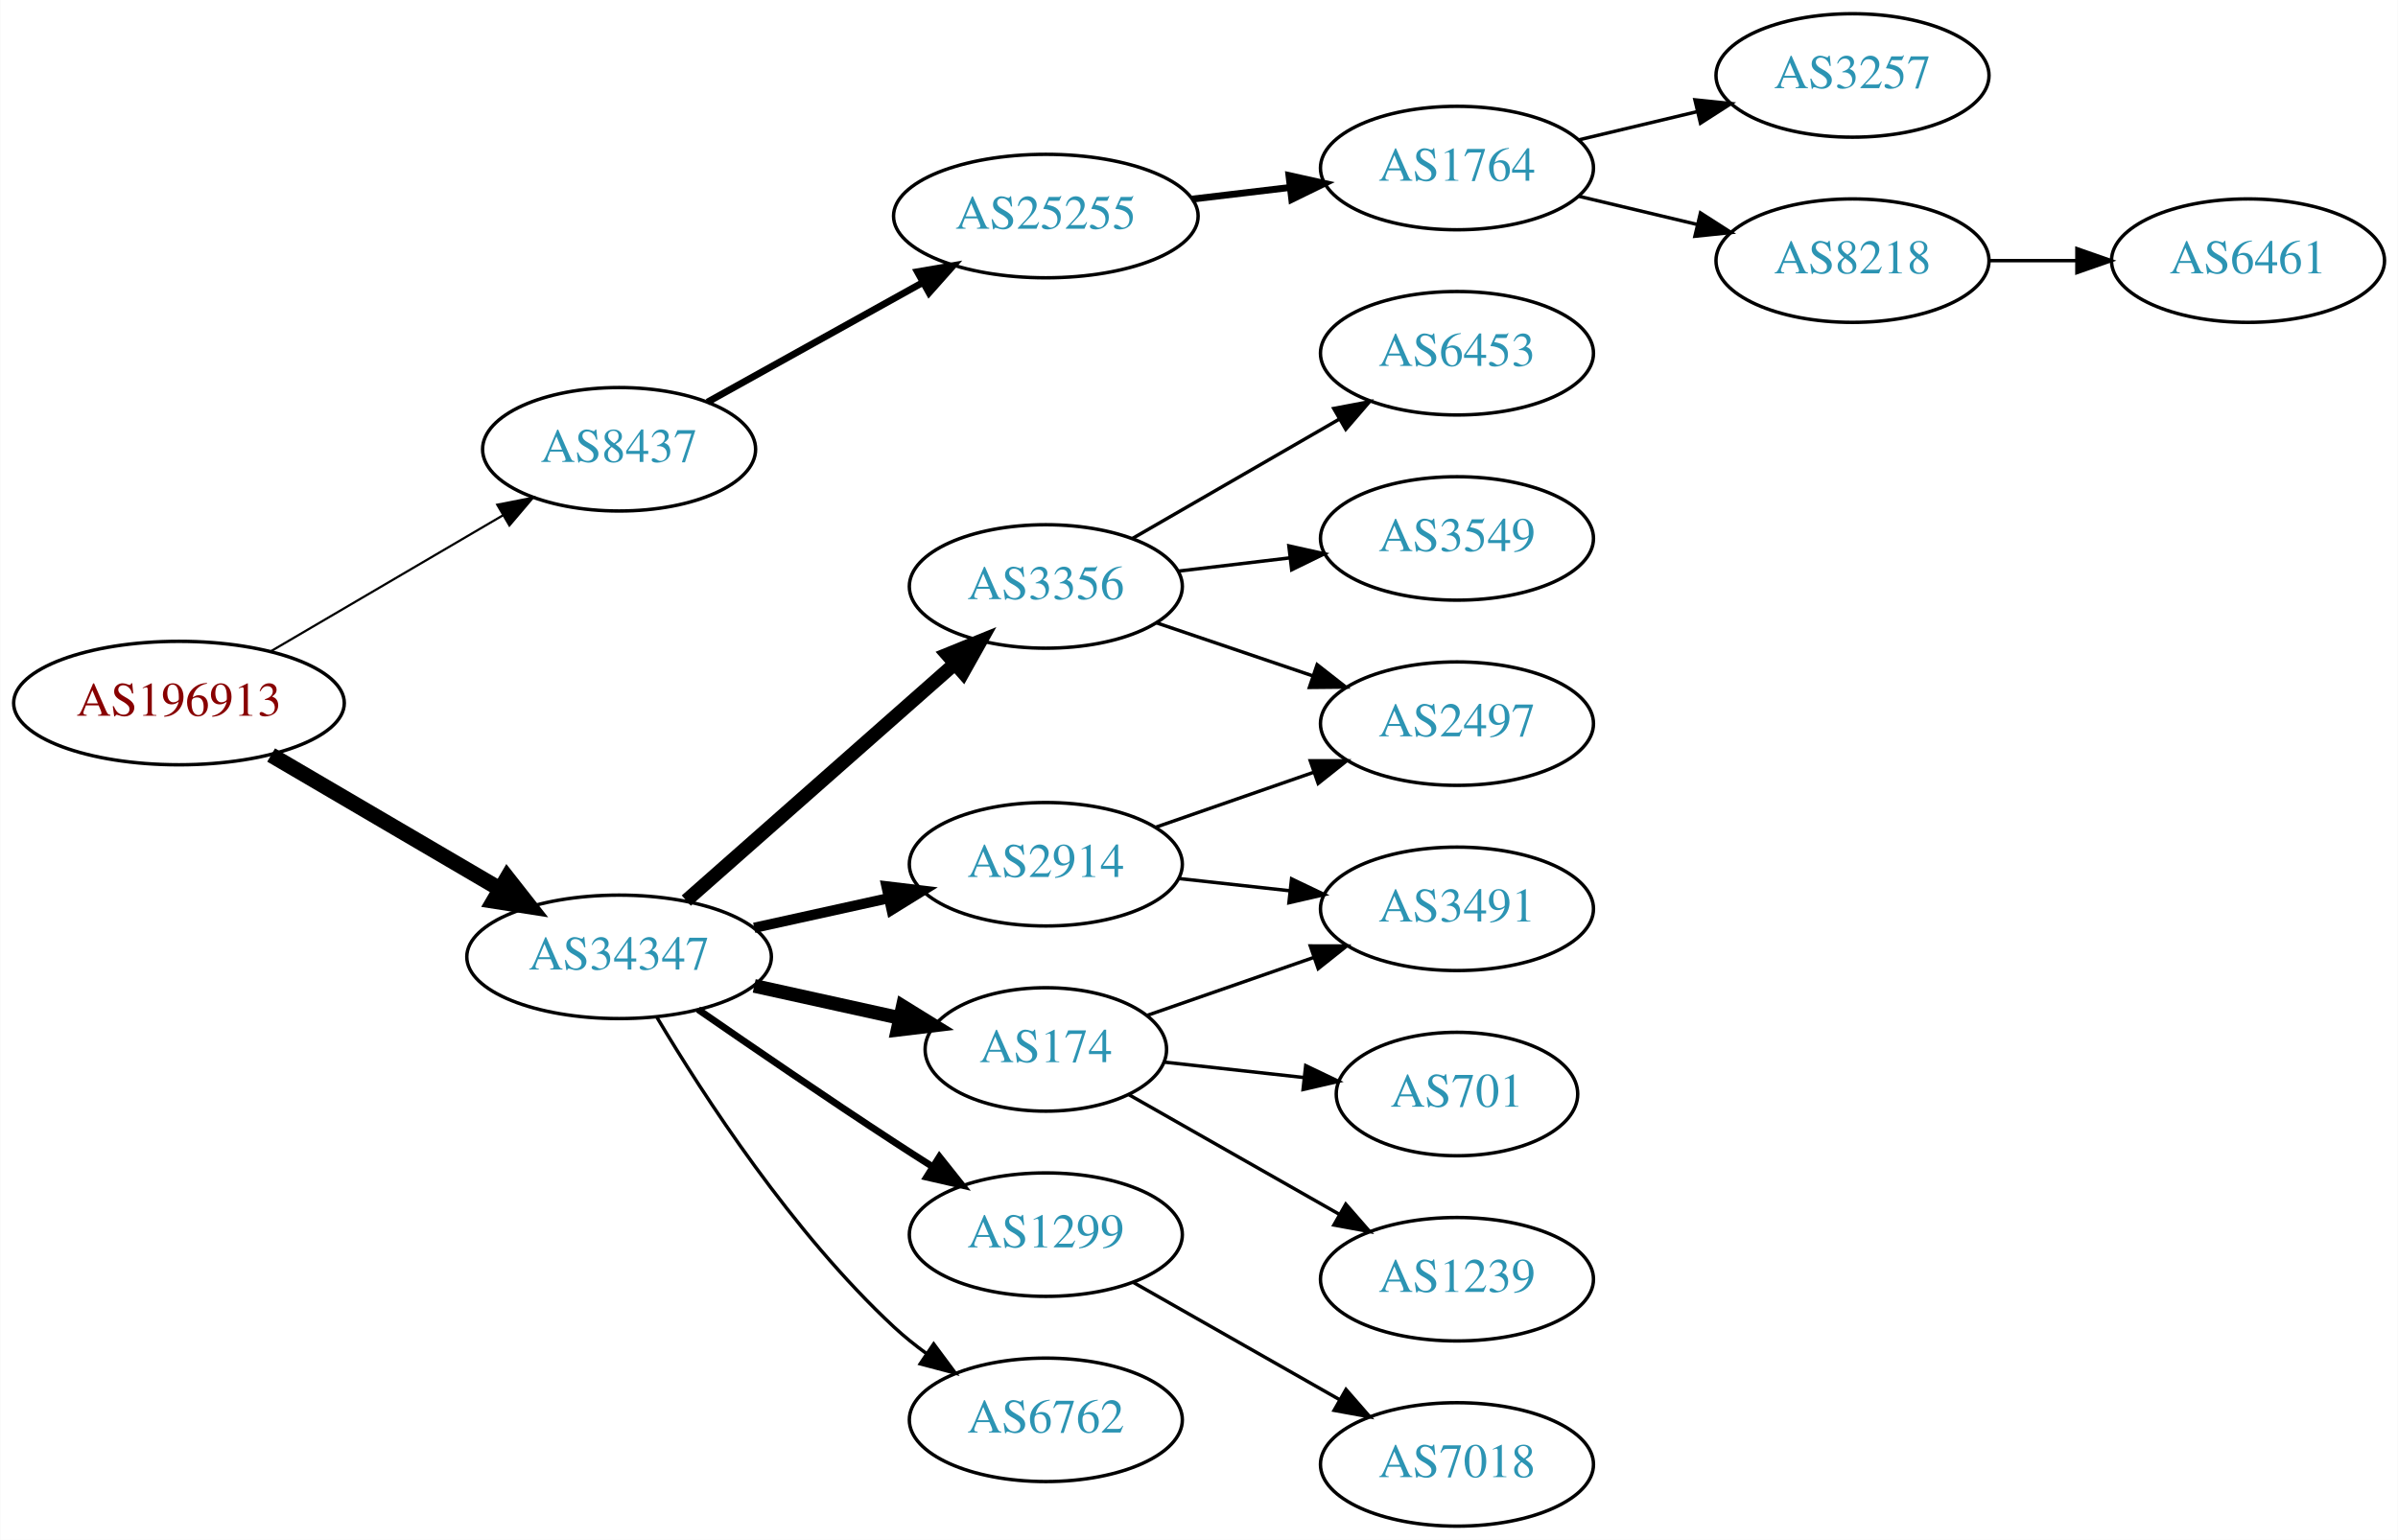
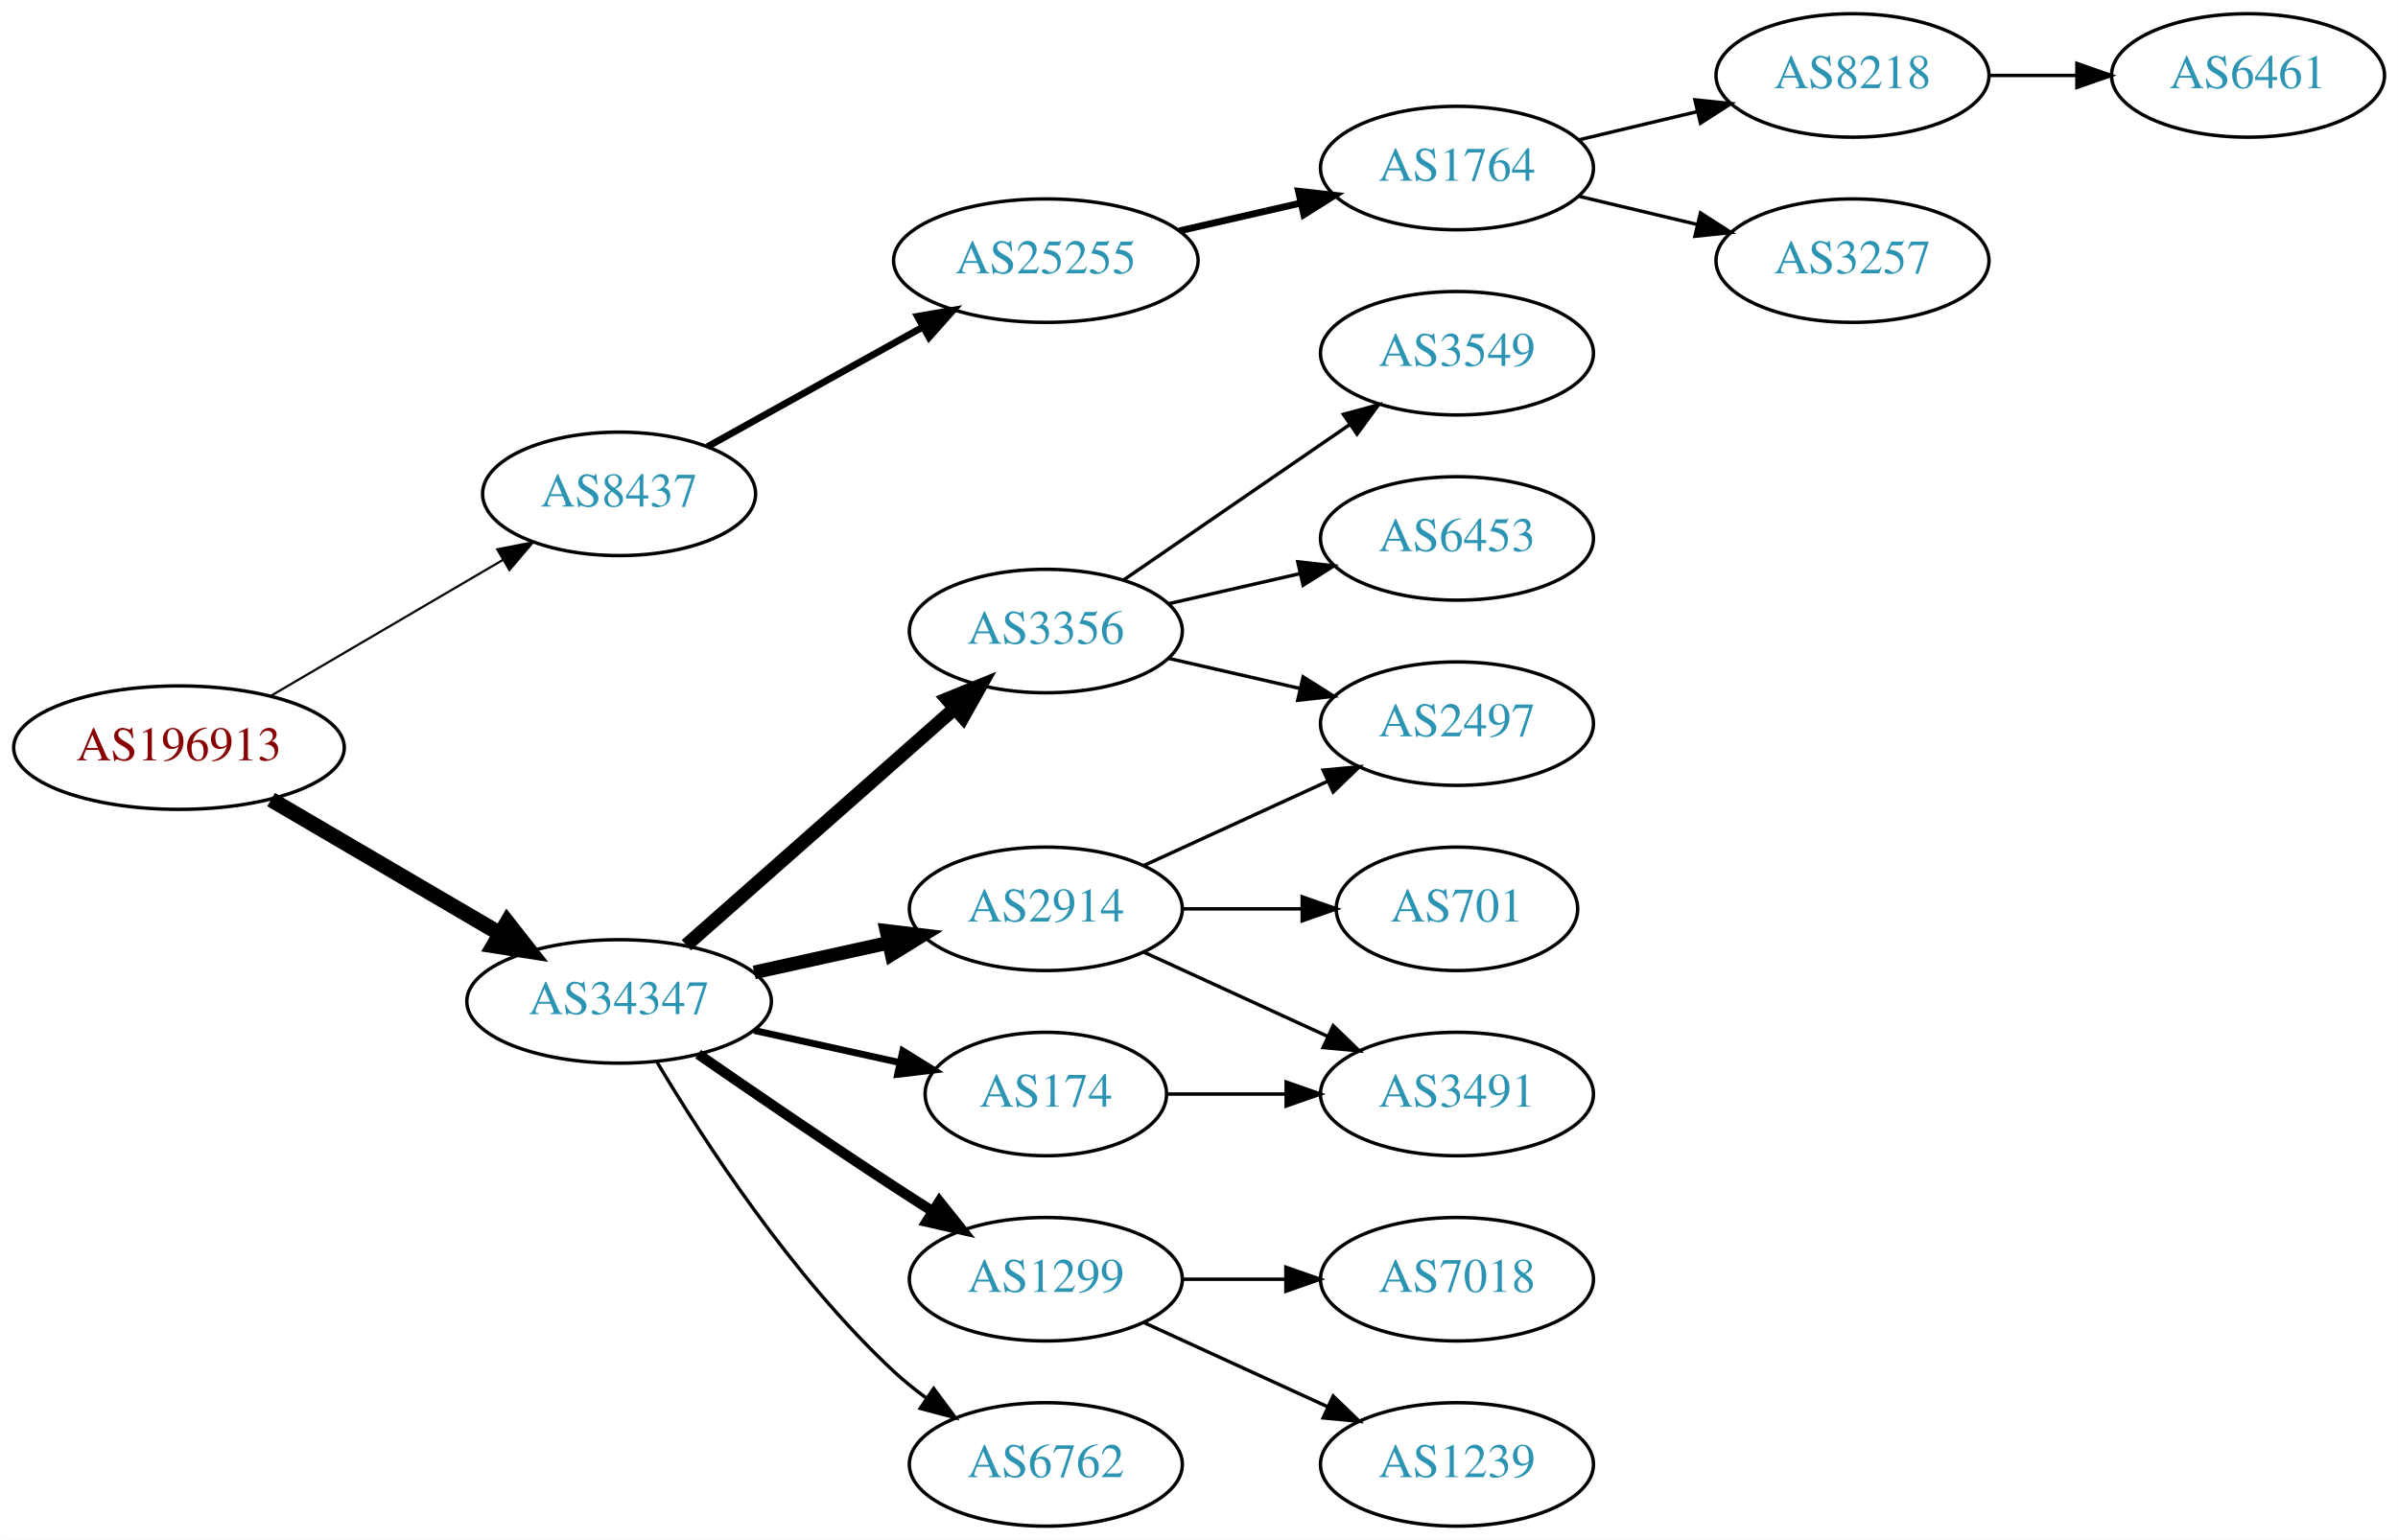
<svg xmlns="http://www.w3.org/2000/svg" xmlns:xlink="http://www.w3.org/1999/xlink" width="699pt" height="449pt" viewBox="0.00 0.00 698.85 449.00">
  <g id="graph0" class="graph" transform="scale(1 1) rotate(0) translate(4 445)">
    <polygon fill="white" stroke="none" points="-4,4 -4,-445 694.855,-445 694.855,4 -4,4" />
    <g id="node1" class="node">
      <g id="a_node1">
        <a xlink:href="/asn/196913" xlink:title="AS196913 ~ Wallak Informatics GmbH [AT]">
-           <ellipse fill="#ffffff" stroke="black" cx="48.096" cy="-240" rx="48.192" ry="18" />
-           <text text-anchor="middle" x="48.096" y="-236.3" font-family="Times,serif" font-size="14.00" fill="#880000">AS196913</text>
+           <ellipse fill="#ffffff" stroke="black" cx="48.096" cy="-227" rx="48.192" ry="18" />
+           <text text-anchor="middle" x="48.096" y="-223.3" font-family="Times,serif" font-size="14.00" fill="#880000">AS196913</text>
        </a>
      </g>
    </g>
    <g id="node2" class="node">
      <g id="a_node2">
        <a xlink:href="/asn/8437" xlink:title="AS8437 ~ Hutchison Drei Austria GmbH [AT]">
-           <ellipse fill="#ffffff" stroke="black" cx="176.388" cy="-314" rx="39.794" ry="18" />
-           <text text-anchor="middle" x="176.388" y="-310.3" font-family="Times,serif" font-size="14.00" fill="#2c94b3">AS8437</text>
+           <ellipse fill="#ffffff" stroke="black" cx="176.388" cy="-301" rx="39.794" ry="18" />
+           <text text-anchor="middle" x="176.388" y="-297.3" font-family="Times,serif" font-size="14.00" fill="#2c94b3">AS8437</text>
        </a>
      </g>
    </g>
    <g id="edge1" class="edge">
-       <path fill="none" stroke="black" stroke-width="0.643" d="M74.957,-255.154C94.532,-266.623 121.554,-282.457 142.638,-294.811" />
-       <polygon fill="black" stroke="black" stroke-width="0.643" points="140.874,-297.834 151.272,-299.869 144.413,-291.794 140.874,-297.834" />
+       <path fill="none" stroke="black" stroke-width="0.643" d="M74.957,-242.154C94.532,-253.623 121.554,-269.457 142.638,-281.811" />
+       <polygon fill="black" stroke="black" stroke-width="0.643" points="140.874,-284.834 151.272,-286.869 144.413,-278.794 140.874,-284.834" />
    </g>
    <g id="node3" class="node">
      <g id="a_node3">
        <a xlink:href="/asn/34347" xlink:title="AS34347 ~ HALLAG Kommunal GmbH [AT]">
-           <ellipse fill="#ffffff" stroke="black" cx="176.388" cy="-166" rx="44.393" ry="18" />
-           <text text-anchor="middle" x="176.388" y="-162.3" font-family="Times,serif" font-size="14.00" fill="#2c94b3">AS34347</text>
+           <ellipse fill="#ffffff" stroke="black" cx="176.388" cy="-153" rx="44.393" ry="18" />
+           <text text-anchor="middle" x="176.388" y="-149.3" font-family="Times,serif" font-size="14.00" fill="#2c94b3">AS34347</text>
        </a>
      </g>
    </g>
    <g id="edge2" class="edge">
-       <path fill="none" stroke="black" stroke-width="4.5" d="M74.957,-224.846C94.193,-213.575 120.621,-198.09 141.538,-185.834" />
-       <polygon fill="black" stroke="black" stroke-width="4.5" points="143.784,-189.082 150.421,-180.629 139.802,-182.287 143.784,-189.082" />
+       <path fill="none" stroke="black" stroke-width="4.5" d="M74.957,-211.846C94.193,-200.575 120.621,-185.09 141.538,-172.834" />
+       <polygon fill="black" stroke="black" stroke-width="4.5" points="143.784,-176.082 150.421,-167.629 139.802,-169.287 143.784,-176.082" />
    </g>
    <g id="node4" class="node">
      <g id="a_node4">
        <a xlink:href="/asn/25255" xlink:title="AS25255 ~ ==&gt; TELE2 AUSTRIA &lt;== [AT]">
-           <ellipse fill="#ffffff" stroke="black" cx="300.78" cy="-382" rx="44.393" ry="18" />
-           <text text-anchor="middle" x="300.78" y="-378.3" font-family="Times,serif" font-size="14.00" fill="#2c94b3">AS25255</text>
+           <ellipse fill="#ffffff" stroke="black" cx="300.78" cy="-369" rx="44.393" ry="18" />
+           <text text-anchor="middle" x="300.78" y="-365.3" font-family="Times,serif" font-size="14.00" fill="#2c94b3">AS25255</text>
        </a>
      </g>
    </g>
    <g id="edge3" class="edge">
-       <path fill="none" stroke="black" stroke-width="2" d="M202.155,-327.761C220.206,-337.79 244.906,-351.512 264.943,-362.645" />
-       <polygon fill="black" stroke="black" stroke-width="2" points="263.34,-365.758 273.781,-367.556 266.74,-359.639 263.34,-365.758" />
+       <path fill="none" stroke="black" stroke-width="2" d="M202.155,-314.761C220.206,-324.79 244.906,-338.512 264.943,-349.645" />
+       <polygon fill="black" stroke="black" stroke-width="2" points="263.34,-352.758 273.781,-354.556 266.74,-346.639 263.34,-352.758" />
    </g>
    <g id="node9" class="node">
      <g id="a_node9">
-         <a xlink:href="/asn/3356" xlink:title="AS3356 ~ Level 3 Parent, LLC [US]">
-           <ellipse fill="#ffffff" stroke="black" cx="300.78" cy="-274" rx="39.794" ry="18" />
-           <text text-anchor="middle" x="300.78" y="-270.3" font-family="Times,serif" font-size="14.00" fill="#2c94b3">AS3356</text>
+         <a xlink:href="/asn/2914" xlink:title="AS2914 ~ NTT America, Inc. [US]">
+           <ellipse fill="#ffffff" stroke="black" cx="300.78" cy="-180" rx="39.794" ry="18" />
+           <text text-anchor="middle" x="300.78" y="-176.3" font-family="Times,serif" font-size="14.00" fill="#2c94b3">AS2914</text>
        </a>
      </g>
    </g>
    <g id="edge8" class="edge">
-       <path fill="none" stroke="black" stroke-width="4" d="M195.976,-182.403C216.794,-200.772 250.67,-230.665 274.029,-251.278" />
-       <polygon fill="black" stroke="black" stroke-width="4" points="272.001,-254.156 281.815,-258.148 276.632,-248.907 272.001,-254.156" />
+       <path fill="none" stroke="black" stroke-width="4" d="M215.777,-161.469C228.168,-164.202 242.015,-167.257 254.836,-170.085" />
+       <polygon fill="black" stroke="black" stroke-width="4" points="254.331,-173.558 264.85,-172.295 255.839,-166.722 254.331,-173.558" />
    </g>
    <g id="node10" class="node">
      <g id="a_node10">
-         <a xlink:href="/asn/2914" xlink:title="AS2914 ~ NTT America, Inc. [US]">
-           <ellipse fill="#ffffff" stroke="black" cx="300.78" cy="-193" rx="39.794" ry="18" />
-           <text text-anchor="middle" x="300.78" y="-189.3" font-family="Times,serif" font-size="14.00" fill="#2c94b3">AS2914</text>
+         <a xlink:href="/asn/1299" xlink:title="AS1299 ~ Telia Carrier [EU]">
+           <ellipse fill="#ffffff" stroke="black" cx="300.78" cy="-72" rx="39.794" ry="18" />
+           <text text-anchor="middle" x="300.78" y="-68.3" font-family="Times,serif" font-size="14.00" fill="#2c94b3">AS1299</text>
        </a>
      </g>
    </g>
    <g id="edge9" class="edge">
-       <path fill="none" stroke="black" stroke-width="3" d="M215.777,-174.469C228.168,-177.202 242.015,-180.257 254.836,-183.085" />
-       <polygon fill="black" stroke="black" stroke-width="3" points="254.331,-186.558 264.85,-185.295 255.839,-179.722 254.331,-186.558" />
+       <path fill="none" stroke="black" stroke-width="3" d="M199.418,-137.633C215.221,-126.695 237.077,-111.739 256.584,-99 260.166,-96.661 263.936,-94.241 267.696,-91.856" />
+       <polygon fill="black" stroke="black" stroke-width="3" points="269.759,-94.693 276.357,-86.404 266.03,-88.769 269.759,-94.693" />
    </g>
    <g id="node11" class="node">
      <g id="a_node11">
        <a xlink:href="/asn/174" xlink:title="AS174 ~ Cogent Communications [US]">
-           <ellipse fill="#ffffff" stroke="black" cx="300.78" cy="-139" rx="35.194" ry="18" />
-           <text text-anchor="middle" x="300.78" y="-135.3" font-family="Times,serif" font-size="14.00" fill="#2c94b3">AS174</text>
+           <ellipse fill="#ffffff" stroke="black" cx="300.78" cy="-126" rx="35.194" ry="18" />
+           <text text-anchor="middle" x="300.78" y="-122.3" font-family="Times,serif" font-size="14.00" fill="#2c94b3">AS174</text>
        </a>
      </g>
    </g>
    <g id="edge10" class="edge">
-       <path fill="none" stroke="black" stroke-width="4" d="M215.777,-157.531C229.185,-154.573 244.297,-151.24 257.969,-148.224" />
-       <polygon fill="black" stroke="black" stroke-width="4" points="259.08,-151.563 268.092,-145.99 257.572,-144.727 259.08,-151.563" />
+       <path fill="none" stroke="black" stroke-width="2" d="M215.777,-144.531C229.185,-141.573 244.297,-138.24 257.969,-135.224" />
+       <polygon fill="black" stroke="black" stroke-width="2" points="259.08,-138.563 268.092,-132.99 257.572,-131.727 259.08,-138.563" />
    </g>
    <g id="node12" class="node">
      <g id="a_node12">
-         <a xlink:href="/asn/1299" xlink:title="AS1299 ~ Telia Carrier [EU]">
-           <ellipse fill="#ffffff" stroke="black" cx="300.78" cy="-85" rx="39.794" ry="18" />
-           <text text-anchor="middle" x="300.78" y="-81.3" font-family="Times,serif" font-size="14.00" fill="#2c94b3">AS1299</text>
+         <a xlink:href="/asn/6762" xlink:title="AS6762 ~ TELECOM ITALIA SPARKLE S.p.A. [IT]">
+           <ellipse fill="#ffffff" stroke="black" cx="300.78" cy="-18" rx="39.794" ry="18" />
+           <text text-anchor="middle" x="300.78" y="-14.3" font-family="Times,serif" font-size="14.00" fill="#2c94b3">AS6762</text>
        </a>
      </g>
    </g>
    <g id="edge11" class="edge">
-       <path fill="none" stroke="black" stroke-width="2" d="M199.418,-150.633C215.221,-139.695 237.077,-124.739 256.584,-112 260.166,-109.661 263.936,-107.241 267.696,-104.856" />
-       <polygon fill="black" stroke="black" stroke-width="2" points="269.759,-107.693 276.357,-99.404 266.03,-101.769 269.759,-107.693" />
+       <path fill="none" stroke="black" d="M187.433,-135.329C201.004,-112.528 226.937,-72.528 256.584,-45 259.49,-42.301 262.703,-39.72 266.027,-37.297" />
+       <polygon fill="black" stroke="black" points="268.087,-40.13 274.405,-31.625 264.162,-34.333 268.087,-40.13" />
    </g>
    <g id="node13" class="node">
      <g id="a_node13">
-         <a xlink:href="/asn/6762" xlink:title="AS6762 ~ TELECOM ITALIA SPARKLE S.p.A. [IT]">
-           <ellipse fill="#ffffff" stroke="black" cx="300.78" cy="-31" rx="39.794" ry="18" />
-           <text text-anchor="middle" x="300.78" y="-27.3" font-family="Times,serif" font-size="14.00" fill="#2c94b3">AS6762</text>
+         <a xlink:href="/asn/3356" xlink:title="AS3356 ~ Level 3 Parent, LLC [US]">
+           <ellipse fill="#ffffff" stroke="black" cx="300.78" cy="-261" rx="39.794" ry="18" />
+           <text text-anchor="middle" x="300.78" y="-257.3" font-family="Times,serif" font-size="14.00" fill="#2c94b3">AS3356</text>
        </a>
      </g>
    </g>
    <g id="edge12" class="edge">
-       <path fill="none" stroke="black" d="M187.433,-148.329C201.004,-125.528 226.937,-85.528 256.584,-58 259.49,-55.301 262.703,-52.72 266.027,-50.297" />
-       <polygon fill="black" stroke="black" points="268.087,-53.13 274.405,-44.625 264.162,-47.333 268.087,-53.13" />
+       <path fill="none" stroke="black" stroke-width="4" d="M195.976,-169.403C216.794,-187.772 250.67,-217.665 274.029,-238.278" />
+       <polygon fill="black" stroke="black" stroke-width="4" points="272.001,-241.156 281.815,-245.148 276.632,-235.907 272.001,-241.156" />
    </g>
    <g id="node5" class="node">
      <g id="a_node5">
        <a xlink:href="/asn/1764" xlink:title="AS1764 ~ NEXTLAYER-AS [AT]">
          <ellipse fill="#ffffff" stroke="black" cx="420.622" cy="-396" rx="39.794" ry="18" />
          <text text-anchor="middle" x="420.622" y="-392.3" font-family="Times,serif" font-size="14.00" fill="#2c94b3">AS1764</text>
        </a>
      </g>
    </g>
    <g id="edge4" class="edge">
-       <path fill="none" stroke="black" stroke-width="2" d="M343.327,-386.936C352.573,-388.034 362.445,-389.207 371.917,-390.332" />
-       <polygon fill="black" stroke="black" stroke-width="2" points="371.645,-393.825 381.988,-391.529 372.471,-386.874 371.645,-393.825" />
+       <path fill="none" stroke="black" stroke-width="2" d="M339.714,-377.692C350.955,-380.267 363.368,-383.111 374.991,-385.774" />
+       <polygon fill="black" stroke="black" stroke-width="2" points="374.424,-389.235 384.953,-388.057 375.987,-382.412 374.424,-389.235" />
    </g>
    <g id="node6" class="node">
      <g id="a_node6">
-         <a xlink:href="/asn/3257" xlink:title="AS3257 ~ GTT [DE]">
+         <a xlink:href="/asn/8218" xlink:title="AS8218 ~ legacy Neotelecoms [FR]">
          <ellipse fill="#ffffff" stroke="black" cx="535.915" cy="-423" rx="39.794" ry="18" />
-           <text text-anchor="middle" x="535.915" y="-419.3" font-family="Times,serif" font-size="14.00" fill="#2c94b3">AS3257</text>
+           <text text-anchor="middle" x="535.915" y="-419.3" font-family="Times,serif" font-size="14.00" fill="#2c94b3">AS8218</text>
        </a>
      </g>
    </g>
    <g id="edge5" class="edge">
      <path fill="none" stroke="black" d="M456.229,-404.248C467.101,-406.838 479.255,-409.735 490.698,-412.462" />
      <polygon fill="black" stroke="black" points="489.981,-415.889 500.52,-414.803 491.604,-409.08 489.981,-415.889" />
    </g>
    <g id="node7" class="node">
      <g id="a_node7">
-         <a xlink:href="/asn/8218" xlink:title="AS8218 ~ legacy Neotelecoms [FR]">
+         <a xlink:href="/asn/3257" xlink:title="AS3257 ~ GTT [DE]">
          <ellipse fill="#ffffff" stroke="black" cx="535.915" cy="-369" rx="39.794" ry="18" />
-           <text text-anchor="middle" x="535.915" y="-365.3" font-family="Times,serif" font-size="14.00" fill="#2c94b3">AS8218</text>
+           <text text-anchor="middle" x="535.915" y="-365.3" font-family="Times,serif" font-size="14.00" fill="#2c94b3">AS3257</text>
        </a>
      </g>
    </g>
    <g id="edge6" class="edge">
      <path fill="none" stroke="black" d="M456.229,-387.752C467.101,-385.162 479.255,-382.265 490.698,-379.538" />
      <polygon fill="black" stroke="black" points="491.604,-382.92 500.52,-377.197 489.981,-376.111 491.604,-382.92" />
    </g>
    <g id="node8" class="node">
      <g id="a_node8">
        <a xlink:href="/asn/6461" xlink:title="AS6461 ~ Zayo Bandwidth [US]">
-           <ellipse fill="#ffffff" stroke="black" cx="651.208" cy="-369" rx="39.794" ry="18" />
-           <text text-anchor="middle" x="651.208" y="-365.3" font-family="Times,serif" font-size="14.00" fill="#2c94b3">AS6461</text>
+           <ellipse fill="#ffffff" stroke="black" cx="651.208" cy="-423" rx="39.794" ry="18" />
+           <text text-anchor="middle" x="651.208" y="-419.3" font-family="Times,serif" font-size="14.00" fill="#2c94b3">AS6461</text>
        </a>
      </g>
    </g>
    <g id="edge7" class="edge">
-       <path fill="none" stroke="black" d="M575.587,-369C583.79,-369 592.554,-369 601.087,-369" />
-       <polygon fill="black" stroke="black" points="601.326,-372.5 611.326,-369 601.326,-365.5 601.326,-372.5" />
+       <path fill="none" stroke="black" d="M575.587,-423C583.79,-423 592.554,-423 601.087,-423" />
+       <polygon fill="black" stroke="black" points="601.326,-426.5 611.326,-423 601.326,-419.5 601.326,-426.5" />
    </g>
    <g id="node14" class="node">
      <g id="a_node14">
-         <a xlink:href="/asn/6453" xlink:title="AS6453 ~ TATA COMMUNICATIONS (AMERICA) INC [US]">
-           <ellipse fill="#ffffff" stroke="black" cx="420.622" cy="-342" rx="39.794" ry="18" />
-           <text text-anchor="middle" x="420.622" y="-338.3" font-family="Times,serif" font-size="14.00" fill="#2c94b3">AS6453</text>
-         </a>
-       </g>
-     </g>
-     <g id="edge13" class="edge">
-       <path fill="none" stroke="black" d="M325.911,-287.925C343.35,-297.988 367.124,-311.707 386.362,-322.808" />
-       <polygon fill="black" stroke="black" points="384.707,-325.893 395.118,-327.86 388.206,-319.83 384.707,-325.893" />
-     </g>
-     <g id="node15" class="node">
-       <g id="a_node15">
-         <a xlink:href="/asn/3549" xlink:title="AS3549 ~ Level 3 Parent, LLC [US]">
-           <ellipse fill="#ffffff" stroke="black" cx="420.622" cy="-288" rx="39.794" ry="18" />
-           <text text-anchor="middle" x="420.622" y="-284.3" font-family="Times,serif" font-size="14.00" fill="#2c94b3">AS3549</text>
-         </a>
-       </g>
-     </g>
-     <g id="edge14" class="edge">
-       <path fill="none" stroke="black" d="M339.39,-278.468C349.701,-279.693 361.018,-281.038 371.819,-282.321" />
-       <polygon fill="black" stroke="black" points="371.622,-285.822 381.965,-283.526 372.448,-278.871 371.622,-285.822" />
-     </g>
-     <g id="node16" class="node">
-       <g id="a_node16">
        <a xlink:href="/asn/2497" xlink:title="AS2497 ~ Internet Initiative Japan Inc. [JP]">
          <ellipse fill="#ffffff" stroke="black" cx="420.622" cy="-234" rx="39.794" ry="18" />
          <text text-anchor="middle" x="420.622" y="-230.3" font-family="Times,serif" font-size="14.00" fill="#2c94b3">AS2497</text>
        </a>
      </g>
    </g>
+     <g id="edge13" class="edge">
+       <path fill="none" stroke="black" d="M329.409,-192.661C345.366,-199.973 365.636,-209.261 382.919,-217.181" />
+       <polygon fill="black" stroke="black" points="381.617,-220.435 392.167,-221.419 384.534,-214.071 381.617,-220.435" />
+     </g>
+     <g id="node15" class="node">
+       <g id="a_node15">
+         <a xlink:href="/asn/701" xlink:title="AS701 ~ UUNET [US]">
+           <ellipse fill="#ffffff" stroke="black" cx="420.622" cy="-180" rx="35.194" ry="18" />
+           <text text-anchor="middle" x="420.622" y="-176.3" font-family="Times,serif" font-size="14.00" fill="#2c94b3">AS701</text>
+         </a>
+       </g>
+     </g>
+     <g id="edge14" class="edge">
+       <path fill="none" stroke="black" d="M340.692,-180C351.779,-180 363.939,-180 375.321,-180" />
+       <polygon fill="black" stroke="black" points="375.503,-183.5 385.503,-180 375.503,-176.5 375.503,-183.5" />
+     </g>
+     <g id="node16" class="node">
+       <g id="a_node16">
+         <a xlink:href="/asn/3491" xlink:title="AS3491 ~ PCCW Global, Inc. [US]">
+           <ellipse fill="#ffffff" stroke="black" cx="420.622" cy="-126" rx="39.794" ry="18" />
+           <text text-anchor="middle" x="420.622" y="-122.3" font-family="Times,serif" font-size="14.00" fill="#2c94b3">AS3491</text>
+         </a>
+       </g>
+     </g>
    <g id="edge15" class="edge">
-       <path fill="none" stroke="black" d="M333.05,-263.386C347.033,-258.639 363.704,-252.981 378.666,-247.902" />
-       <polygon fill="black" stroke="black" points="379.862,-251.192 388.206,-244.664 377.612,-244.564 379.862,-251.192" />
-     </g>
-     <g id="edge16" class="edge">
-       <path fill="none" stroke="black" d="M332.741,-203.772C346.838,-208.677 363.714,-214.548 378.828,-219.807" />
-       <polygon fill="black" stroke="black" points="377.863,-223.177 388.458,-223.157 380.164,-216.566 377.863,-223.177" />
+       <path fill="none" stroke="black" d="M329.409,-167.339C345.366,-160.027 365.636,-150.739 382.919,-142.819" />
+       <polygon fill="black" stroke="black" points="384.534,-145.929 392.167,-138.581 381.617,-139.565 384.534,-145.929" />
    </g>
    <g id="node17" class="node">
      <g id="a_node17">
-         <a xlink:href="/asn/3491" xlink:title="AS3491 ~ PCCW Global, Inc. [US]">
-           <ellipse fill="#ffffff" stroke="black" cx="420.622" cy="-180" rx="39.794" ry="18" />
-           <text text-anchor="middle" x="420.622" y="-176.3" font-family="Times,serif" font-size="14.00" fill="#2c94b3">AS3491</text>
-         </a>
-       </g>
-     </g>
-     <g id="edge17" class="edge">
-       <path fill="none" stroke="black" d="M339.39,-188.851C349.701,-187.713 361.018,-186.465 371.819,-185.274" />
-       <polygon fill="black" stroke="black" points="372.409,-188.73 381.965,-184.154 371.642,-181.772 372.409,-188.73" />
-     </g>
-     <g id="edge20" class="edge">
-       <path fill="none" stroke="black" d="M330.306,-148.925C344.86,-153.988 362.82,-160.237 378.81,-165.8" />
-       <polygon fill="black" stroke="black" points="377.868,-169.179 388.463,-169.159 380.168,-162.567 377.868,-169.179" />
+         <a xlink:href="/asn/7018" xlink:title="AS7018 ~ AT&amp;T Services, Inc. [US]">
+           <ellipse fill="#ffffff" stroke="black" cx="420.622" cy="-72" rx="39.794" ry="18" />
+           <text text-anchor="middle" x="420.622" y="-68.3" font-family="Times,serif" font-size="14.00" fill="#2c94b3">AS7018</text>
+         </a>
+       </g>
+     </g>
+     <g id="edge16" class="edge">
+       <path fill="none" stroke="black" d="M340.692,-72C350.246,-72 360.595,-72 370.558,-72" />
+       <polygon fill="black" stroke="black" points="370.751,-75.5 380.75,-72 370.75,-68.5 370.751,-75.5" />
    </g>
    <g id="node18" class="node">
      <g id="a_node18">
-         <a xlink:href="/asn/701" xlink:title="AS701 ~ UUNET [US]">
-           <ellipse fill="#ffffff" stroke="black" cx="420.622" cy="-126" rx="35.194" ry="18" />
-           <text text-anchor="middle" x="420.622" y="-122.3" font-family="Times,serif" font-size="14.00" fill="#2c94b3">AS701</text>
-         </a>
-       </g>
-     </g>
-     <g id="edge18" class="edge">
-       <path fill="none" stroke="black" d="M335.233,-135.309C347.922,-133.91 362.561,-132.295 376.048,-130.807" />
-       <polygon fill="black" stroke="black" points="376.529,-134.275 386.085,-129.7 375.761,-127.317 376.529,-134.275" />
+         <a xlink:href="/asn/1239" xlink:title="AS1239 ~ Sprint [US]">
+           <ellipse fill="#ffffff" stroke="black" cx="420.622" cy="-18" rx="39.794" ry="18" />
+           <text text-anchor="middle" x="420.622" y="-14.3" font-family="Times,serif" font-size="14.00" fill="#2c94b3">AS1239</text>
+         </a>
+       </g>
+     </g>
+     <g id="edge17" class="edge">
+       <path fill="none" stroke="black" d="M329.409,-59.339C345.366,-52.027 365.636,-42.739 382.919,-34.819" />
+       <polygon fill="black" stroke="black" points="384.534,-37.929 392.167,-30.581 381.617,-31.565 384.534,-37.929" />
+     </g>
+     <g id="edge21" class="edge">
+       <path fill="none" stroke="black" d="M336.181,-126C347.005,-126 359.173,-126 370.8,-126" />
+       <polygon fill="black" stroke="black" points="370.831,-129.5 380.831,-126 370.831,-122.5 370.831,-129.5" />
+     </g>
+     <g id="edge19" class="edge">
+       <path fill="none" stroke="black" d="M336.499,-253.045C348.499,-250.296 362.12,-247.175 374.812,-244.267" />
+       <polygon fill="black" stroke="black" points="375.778,-247.636 384.744,-241.991 374.215,-240.813 375.778,-247.636" />
    </g>
    <g id="node19" class="node">
      <g id="a_node19">
-         <a xlink:href="/asn/1239" xlink:title="AS1239 ~ Sprint [US]">
-           <ellipse fill="#ffffff" stroke="black" cx="420.622" cy="-72" rx="39.794" ry="18" />
-           <text text-anchor="middle" x="420.622" y="-68.3" font-family="Times,serif" font-size="14.00" fill="#2c94b3">AS1239</text>
-         </a>
-       </g>
-     </g>
-     <g id="edge19" class="edge">
-       <path fill="none" stroke="black" d="M325.062,-125.763C342.549,-115.82 366.745,-102.063 386.284,-90.954" />
-       <polygon fill="black" stroke="black" points="388.208,-93.887 395.172,-85.901 384.749,-87.802 388.208,-93.887" />
+         <a xlink:href="/asn/3549" xlink:title="AS3549 ~ Level 3 Parent, LLC [US]">
+           <ellipse fill="#ffffff" stroke="black" cx="420.622" cy="-342" rx="39.794" ry="18" />
+           <text text-anchor="middle" x="420.622" y="-338.3" font-family="Times,serif" font-size="14.00" fill="#2c94b3">AS3549</text>
+         </a>
+       </g>
+     </g>
+     <g id="edge18" class="edge">
+       <path fill="none" stroke="black" d="M323.394,-275.857C341.882,-288.565 368.696,-306.995 389.326,-321.175" />
+       <polygon fill="black" stroke="black" points="387.522,-324.183 397.746,-326.963 391.488,-318.414 387.522,-324.183" />
    </g>
    <g id="node20" class="node">
      <g id="a_node20">
-         <a xlink:href="/asn/7018" xlink:title="AS7018 ~ AT&amp;T Services, Inc. [US]">
-           <ellipse fill="#ffffff" stroke="black" cx="420.622" cy="-18" rx="39.794" ry="18" />
-           <text text-anchor="middle" x="420.622" y="-14.3" font-family="Times,serif" font-size="14.00" fill="#2c94b3">AS7018</text>
-         </a>
-       </g>
-     </g>
-     <g id="edge21" class="edge">
-       <path fill="none" stroke="black" d="M326.197,-71.118C343.656,-61.191 367.357,-47.716 386.517,-36.822" />
-       <polygon fill="black" stroke="black" points="388.273,-39.85 395.236,-31.865 384.813,-33.765 388.273,-39.85" />
+         <a xlink:href="/asn/6453" xlink:title="AS6453 ~ TATA COMMUNICATIONS (AMERICA) INC [US]">
+           <ellipse fill="#ffffff" stroke="black" cx="420.622" cy="-288" rx="39.794" ry="18" />
+           <text text-anchor="middle" x="420.622" y="-284.3" font-family="Times,serif" font-size="14.00" fill="#2c94b3">AS6453</text>
+         </a>
+       </g>
+     </g>
+     <g id="edge20" class="edge">
+       <path fill="none" stroke="black" d="M336.499,-268.955C348.499,-271.704 362.12,-274.825 374.812,-277.733" />
+       <polygon fill="black" stroke="black" points="374.215,-281.187 384.744,-280.009 375.778,-274.364 374.215,-281.187" />
    </g>
  </g>
</svg>
